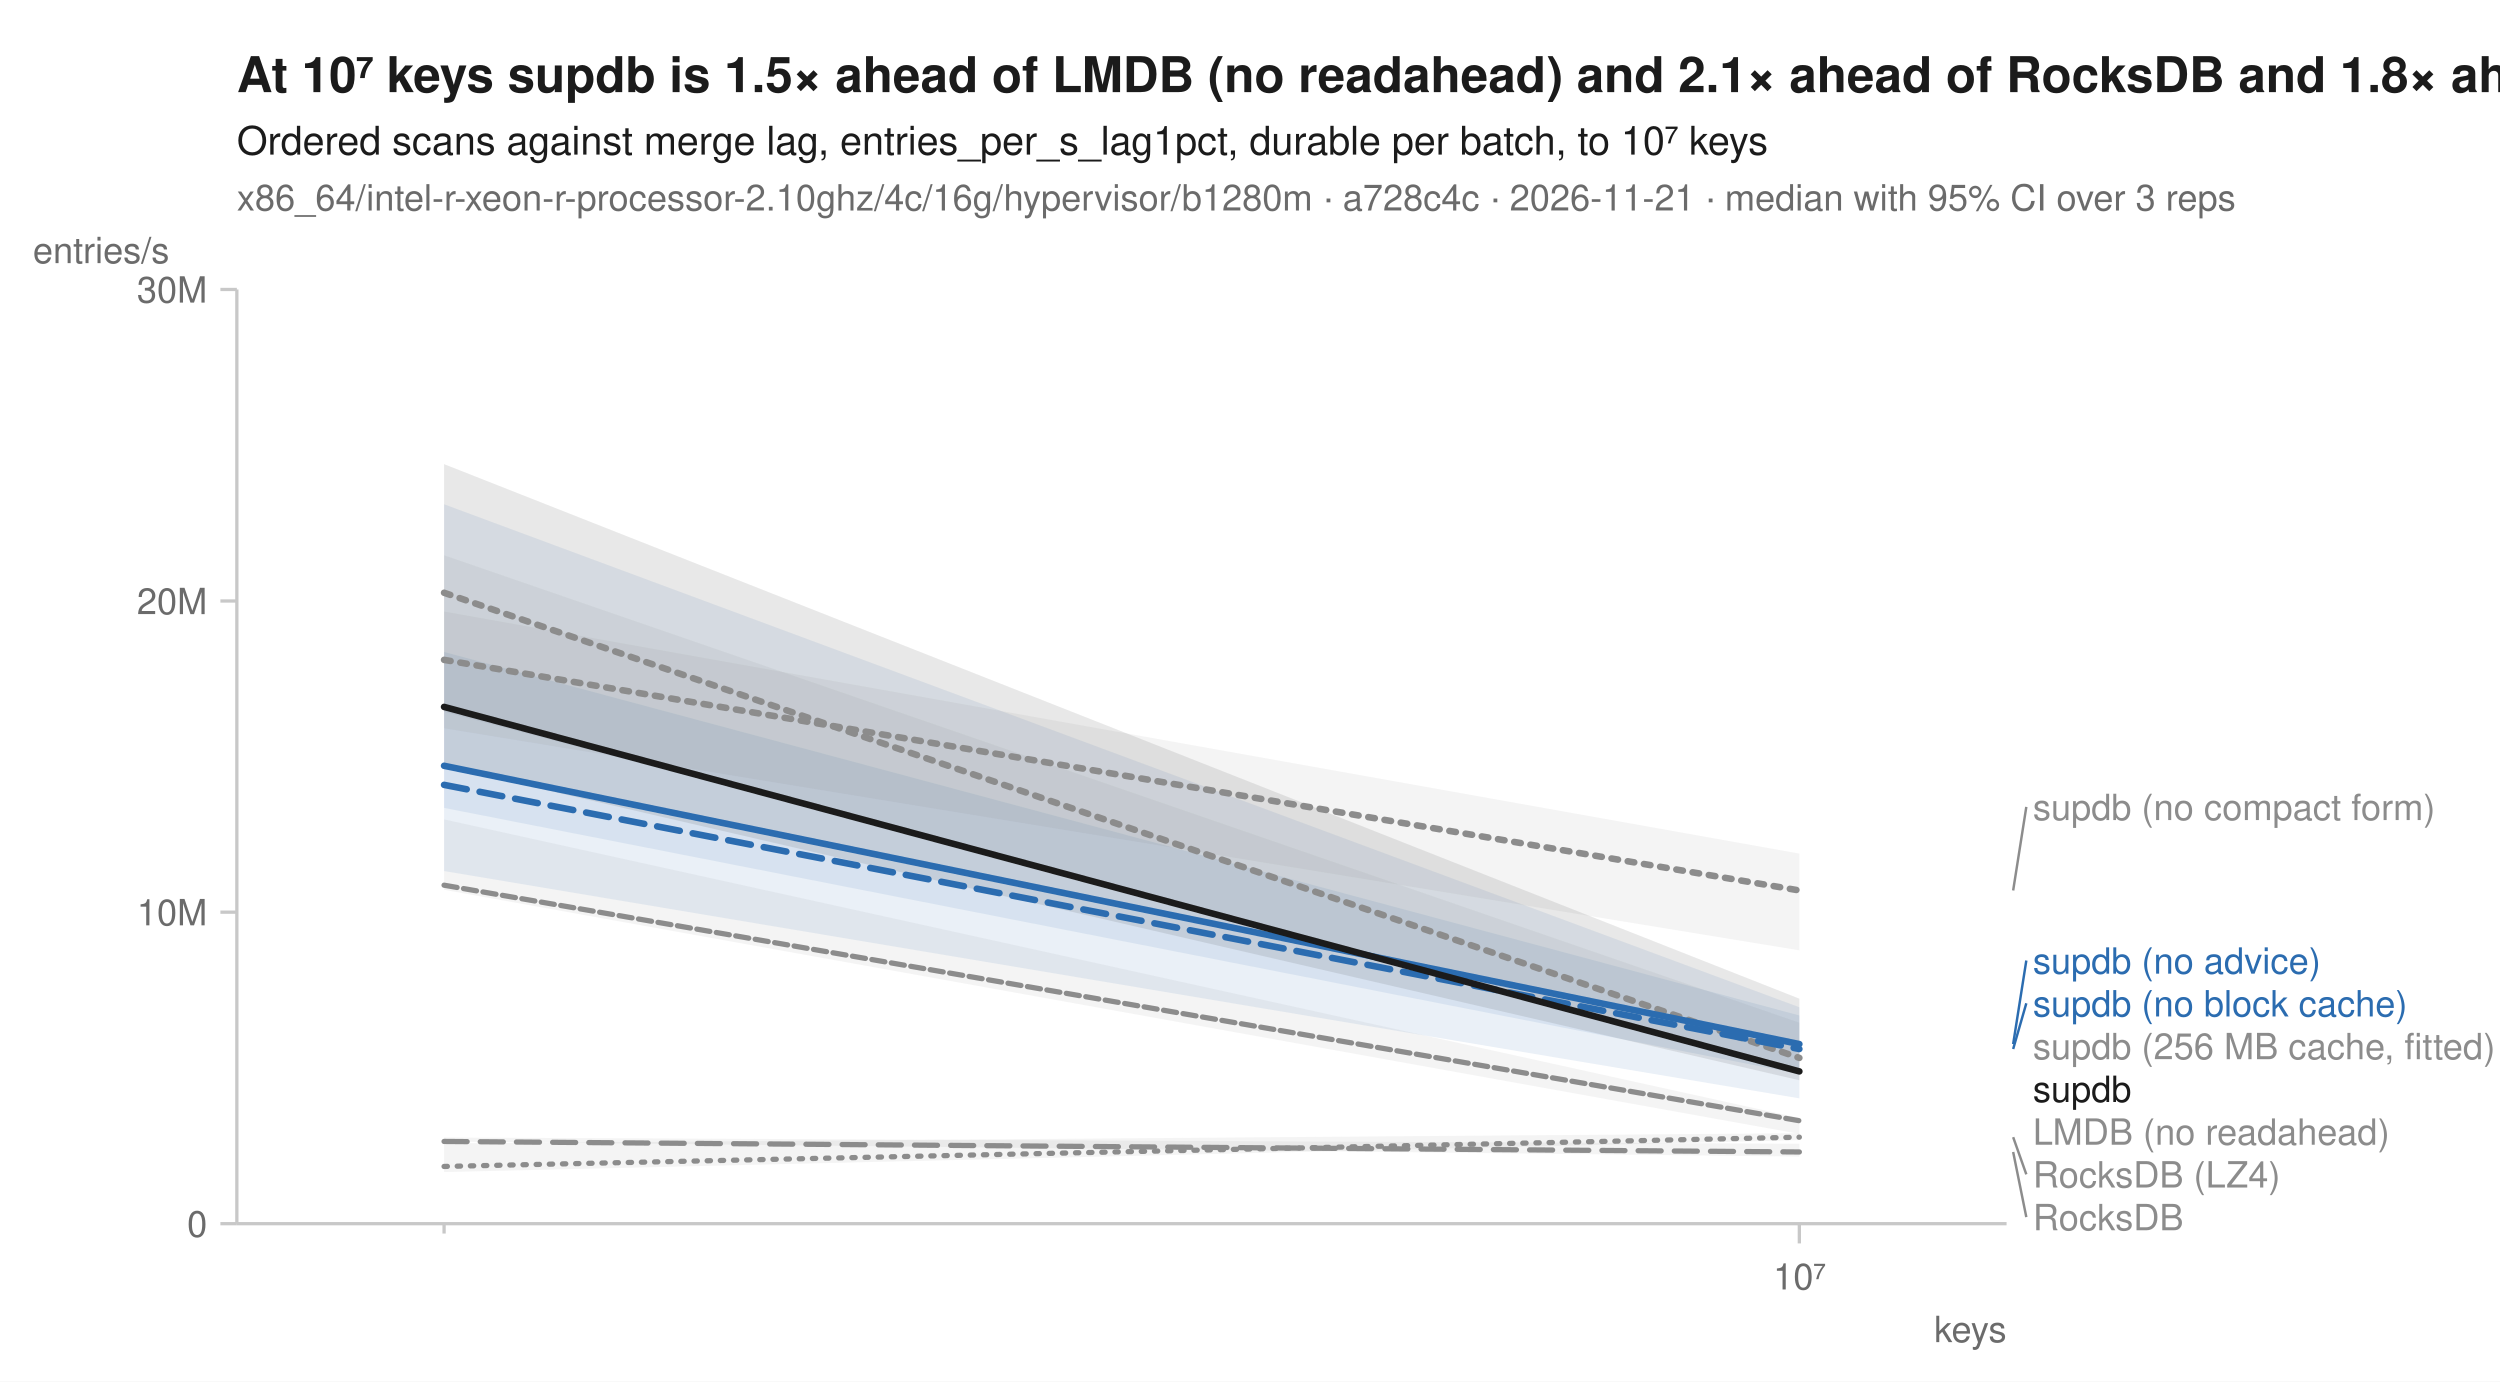
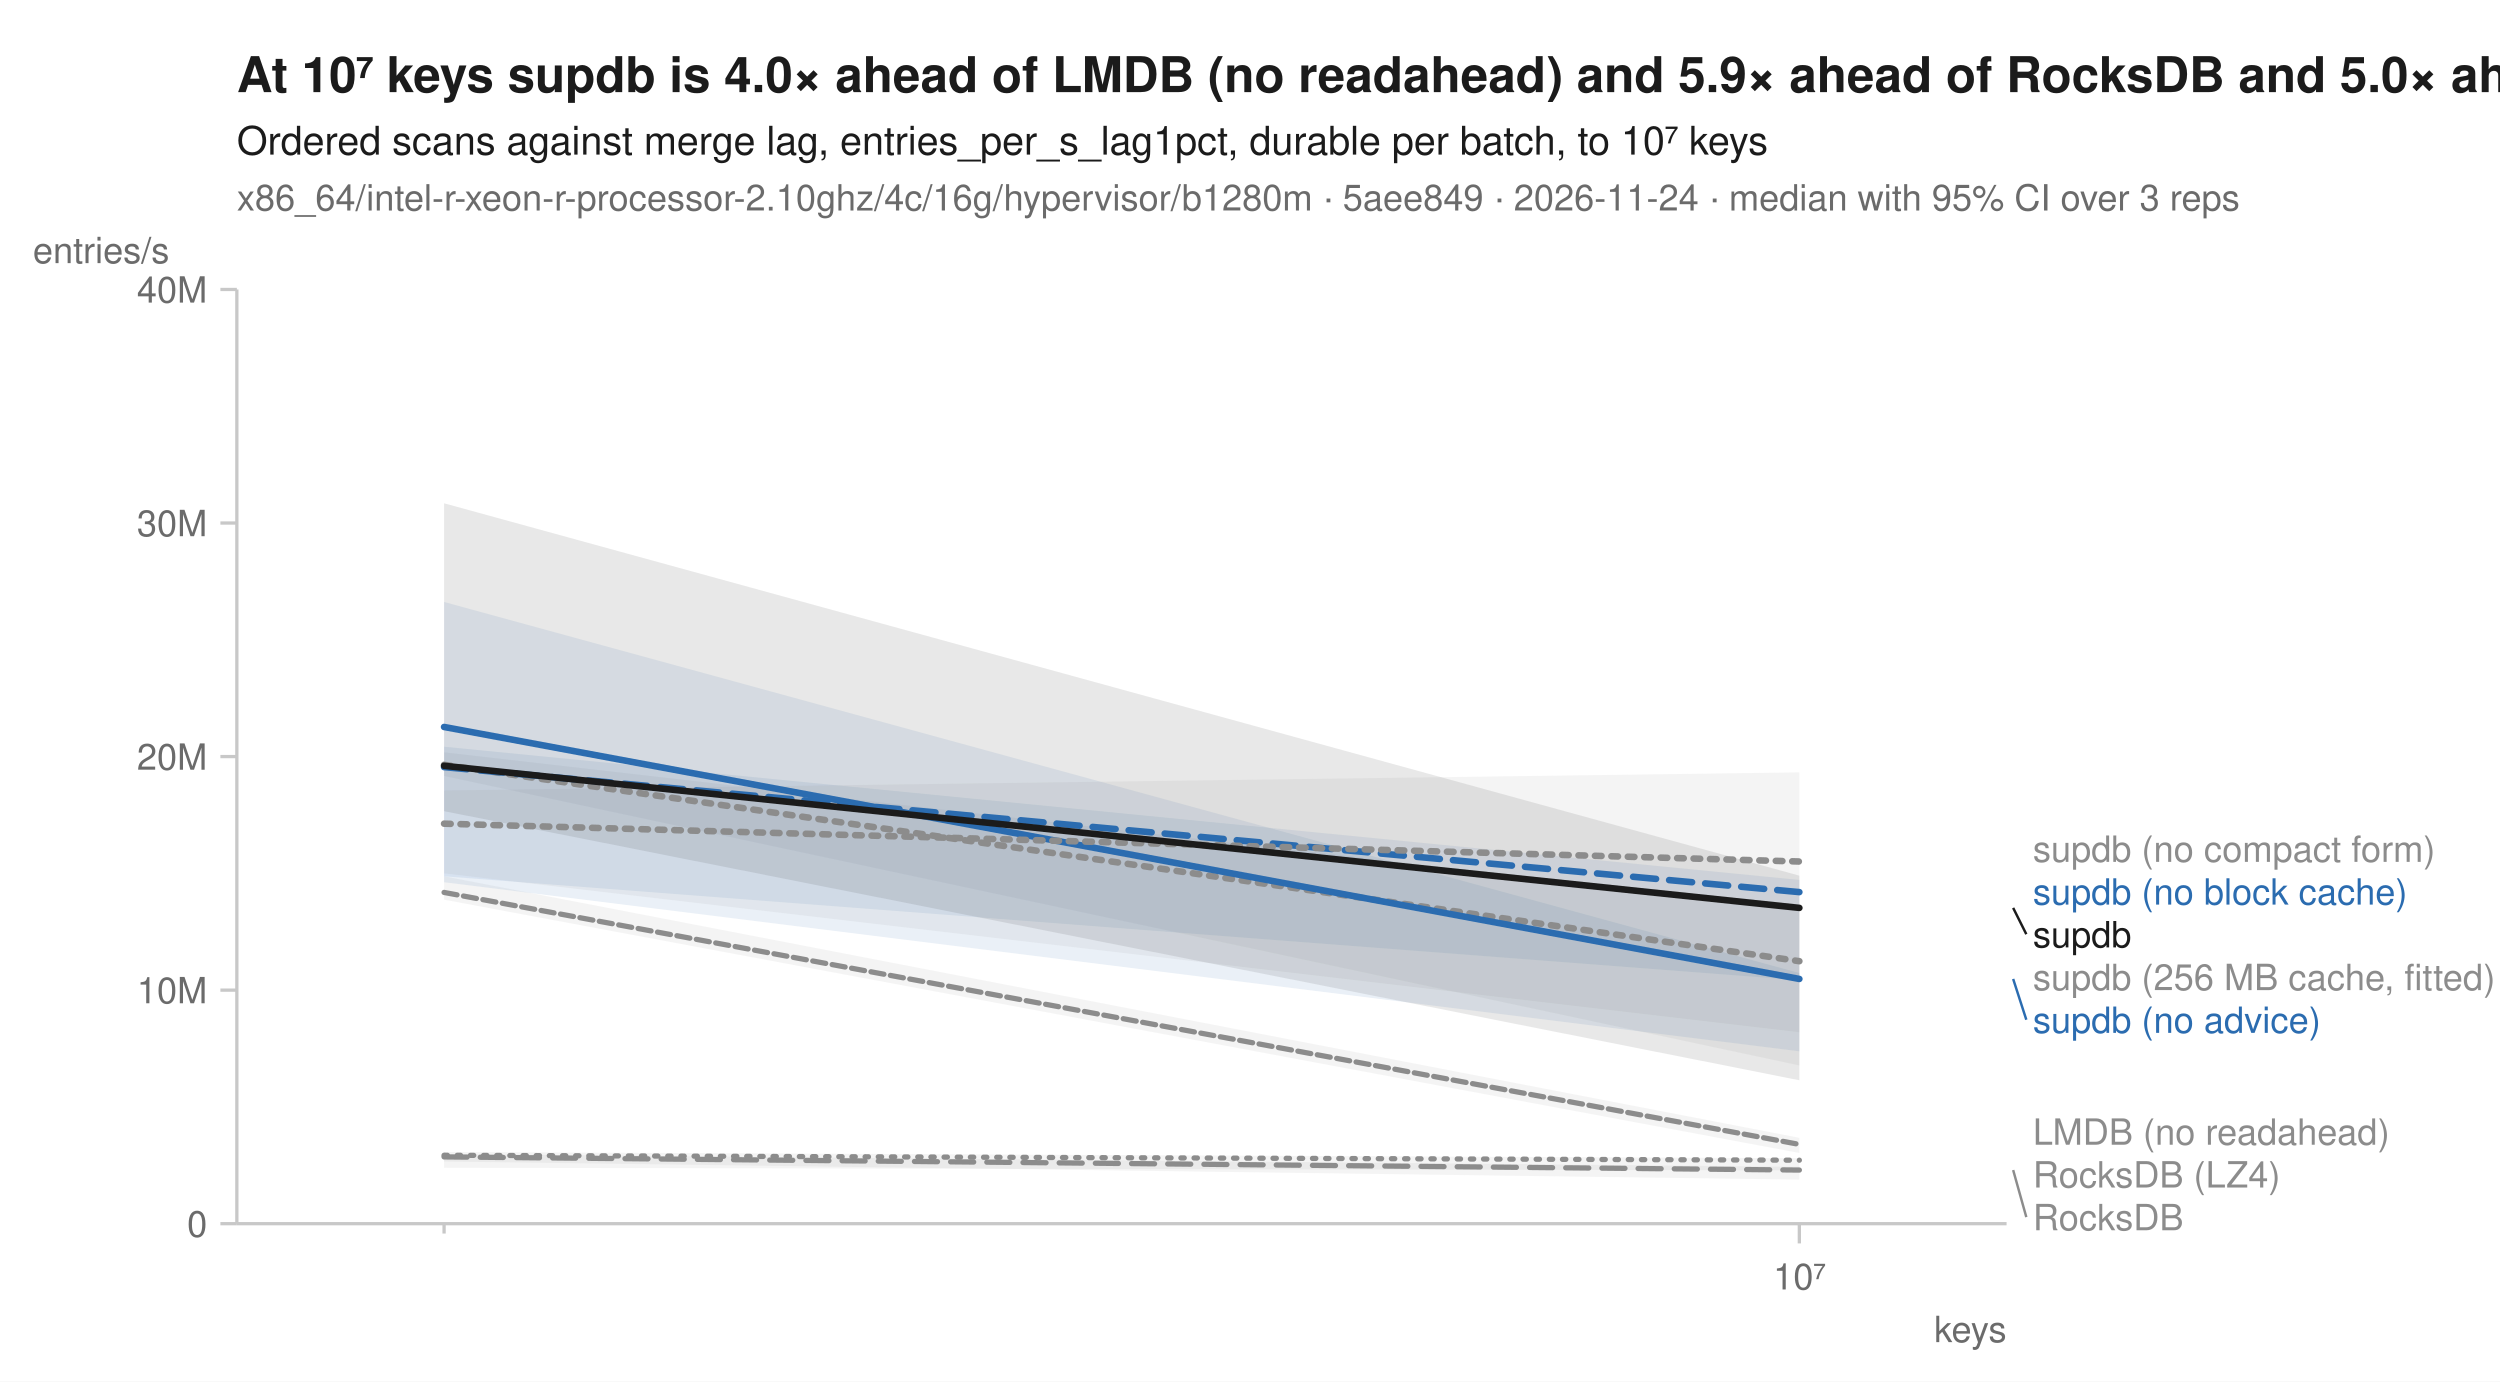
<svg xmlns="http://www.w3.org/2000/svg" width="760" height="420" viewBox="0 0 760 420" font-family="-apple-system, BlinkMacSystemFont, 'Segoe UI', Helvetica, Arial, sans-serif" fill="#1b1b1b">
  <rect width="760" height="420" fill="white" />
-   <text x="72" y="28" font-size="15" font-weight="600">At 10⁷ keys supdb is 1.5× ahead of LMDB (no readahead) and 2.1× ahead of RocksDB and 1.8× ahead of RocksDB (LZ4)</text>
+   <text x="72" y="28" font-size="15" font-weight="600">At 10⁷ keys supdb is 4.0× ahead of LMDB (no readahead) and 5.9× ahead of RocksDB and 5.0× ahead of RocksDB (LZ4)</text>
  <text x="72" y="47" font-size="12">Ordered scans against merge lag, entries_per_s_lag1pct, durable per batch, to 10⁷ keys</text>
-   <text x="72" y="64" font-size="11" fill="#6b6b6b">x86_64/intel-r-xeon-r-processor-2.10ghz/4c/16g/hypervisor/b1280m · a728c4c · 2026-11-21 · median with 95% CI over 3 reps</text>
+   <text x="72" y="64" font-size="11" fill="#6b6b6b">x86_64/intel-r-xeon-r-processor-2.10ghz/4c/16g/hypervisor/b1280m · 5aee849 · 2026-11-24 · median with 95% CI over 3 reps</text>
  <line x1="72" y1="372" x2="610" y2="372" stroke="#c8c8c8" stroke-width="1" />
  <line x1="72" y1="88" x2="72" y2="372" stroke="#c8c8c8" stroke-width="1" />
  <line x1="135.0" y1="372" x2="135.0" y2="375" stroke="#c8c8c8" stroke-width="1" />
  <line x1="547.0" y1="372" x2="547.0" y2="378" stroke="#c8c8c8" stroke-width="1" />
  <text x="547.0" y="392" font-size="11" text-anchor="middle" fill="#6b6b6b">10⁷</text>
  <text x="610" y="408" font-size="11" text-anchor="end" fill="#6b6b6b">keys</text>
  <line x1="67" y1="372.0" x2="72" y2="372.0" stroke="#c8c8c8" stroke-width="1" />
  <text x="63" y="376.0" font-size="11" text-anchor="end" fill="#6b6b6b">0</text>
-   <line x1="67" y1="277.3" x2="72" y2="277.3" stroke="#c8c8c8" stroke-width="1" />
-   <text x="63" y="281.3" font-size="11" text-anchor="end" fill="#6b6b6b">10M</text>
-   <line x1="67" y1="182.7" x2="72" y2="182.7" stroke="#c8c8c8" stroke-width="1" />
-   <text x="63" y="186.7" font-size="11" text-anchor="end" fill="#6b6b6b">20M</text>
+   <line x1="67" y1="301.0" x2="72" y2="301.0" stroke="#c8c8c8" stroke-width="1" />
+   <text x="63" y="305.0" font-size="11" text-anchor="end" fill="#6b6b6b">10M</text>
+   <line x1="67" y1="230.0" x2="72" y2="230.0" stroke="#c8c8c8" stroke-width="1" />
+   <text x="63" y="234.0" font-size="11" text-anchor="end" fill="#6b6b6b">20M</text>
+   <line x1="67" y1="159.0" x2="72" y2="159.0" stroke="#c8c8c8" stroke-width="1" />
+   <text x="63" y="163.0" font-size="11" text-anchor="end" fill="#6b6b6b">30M</text>
  <line x1="67" y1="88.0" x2="72" y2="88.0" stroke="#c8c8c8" stroke-width="1" />
-   <text x="63" y="92.0" font-size="11" text-anchor="end" fill="#6b6b6b">30M</text>
+   <text x="63" y="92.0" font-size="11" text-anchor="end" fill="#6b6b6b">40M</text>
  <text x="10" y="80" font-size="11" text-anchor="start" fill="#6b6b6b">entries/s</text>
-   <path d="M135.0,347.6 L547.0,344.5 L547.0,346.6 L135.0,356.3 Z" fill="#8c8c8c" fill-opacity="0.10" />
-   <path d="M135.0,249.1 L547.0,339.9 L547.0,344.7 L135.0,270.5 Z" fill="#8c8c8c" fill-opacity="0.10" />
-   <path d="M135.0,168.8 L547.0,310.9 L547.0,324.5 L135.0,216.4 Z" fill="#8c8c8c" fill-opacity="0.10" />
-   <path d="M135.0,345.8 L547.0,347.7 L547.0,351.6 L135.0,347.0 Z" fill="#8c8c8c" fill-opacity="0.10" />
-   <path d="M135.0,198.2 L547.0,308.7 L547.0,326.5 L135.0,245.6 Z" fill="#2b6cb0" fill-opacity="0.10" />
-   <path d="M135.0,153.3 L547.0,306.2 L547.0,333.9 L135.0,264.8 Z" fill="#2b6cb0" fill-opacity="0.10" />
-   <path d="M135.0,185.9 L547.0,259.5 L547.0,288.9 L135.0,221.4 Z" fill="#8c8c8c" fill-opacity="0.10" />
-   <path d="M135.0,141.1 L547.0,303.6 L547.0,328.4 L135.0,233.0 Z" fill="#1b1b1b" fill-opacity="0.10" />
-   <path d="M135.0,354.6 L547.0,345.7 " fill="none" stroke="#8c8c8c" stroke-width="1.6" stroke-linejoin="round" stroke-linecap="round" stroke-dasharray="1,3" />
-   <path d="M135.0,269.1 L547.0,340.7 " fill="none" stroke="#8c8c8c" stroke-width="1.6" stroke-linejoin="round" stroke-linecap="round" stroke-dasharray="4,2" />
-   <path d="M135.0,180.2 L547.0,321.6 " fill="none" stroke="#8c8c8c" stroke-width="2" stroke-linejoin="round" stroke-linecap="round" stroke-dasharray="2,3" />
-   <path d="M135.0,347.0 L547.0,350.2 " fill="none" stroke="#8c8c8c" stroke-width="1.6" stroke-linejoin="round" stroke-linecap="round" stroke-dasharray="7,4" />
-   <path d="M135.0,238.6 L547.0,318.9 " fill="none" stroke="#2b6cb0" stroke-width="2" stroke-linejoin="round" stroke-linecap="round" stroke-dasharray="7,4" />
-   <path d="M135.0,232.8 L547.0,317.4 " fill="none" stroke="#2b6cb0" stroke-width="2" stroke-linejoin="round" stroke-linecap="round" />
-   <path d="M135.0,200.6 L547.0,270.7 " fill="none" stroke="#8c8c8c" stroke-width="2" stroke-linejoin="round" stroke-linecap="round" stroke-dasharray="2,3" />
-   <path d="M135.0,214.9 L547.0,325.7 " fill="none" stroke="#1b1b1b" stroke-width="2" stroke-linejoin="round" stroke-linecap="round" />
-   <line x1="612.0" y1="270.7" x2="616.0" y2="245.3" stroke="#8c8c8c" stroke-width="0.75" />
-   <text x="618.0" y="249.3" font-size="11" fill="#8c8c8c">supdb (no compact form)</text>
-   <line x1="612.0" y1="317.4" x2="616.0" y2="292.0" stroke="#2b6cb0" stroke-width="0.75" />
-   <text x="618.0" y="296.0" font-size="11" fill="#2b6cb0">supdb (no advice)</text>
-   <line x1="612.0" y1="318.9" x2="616.0" y2="305.0" stroke="#2b6cb0" stroke-width="0.75" />
-   <text x="618.0" y="309.0" font-size="11" fill="#2b6cb0">supdb (no block cache)</text>
-   <text x="618.0" y="322.0" font-size="11" fill="#8c8c8c">supdb (256 MB cache, fitted)</text>
-   <text x="618.0" y="335.0" font-size="11" fill="#1b1b1b">supdb</text>
+   <path d="M135.0,350.2 L547.0,352.1 L547.0,355.8 L135.0,355.0 Z" fill="#8c8c8c" fill-opacity="0.10" />
+   <path d="M135.0,266.4 L547.0,345.9 L547.0,350.5 L135.0,273.5 Z" fill="#8c8c8c" fill-opacity="0.10" />
+   <path d="M135.0,228.7 L547.0,276.0 L547.0,323.9 L135.0,235.9 Z" fill="#8c8c8c" fill-opacity="0.10" />
+   <path d="M135.0,350.8 L547.0,354.7 L547.0,358.6 L135.0,353.1 Z" fill="#8c8c8c" fill-opacity="0.10" />
+   <path d="M135.0,227.0 L547.0,267.5 L547.0,298.0 L135.0,266.4 Z" fill="#2b6cb0" fill-opacity="0.10" />
+   <path d="M135.0,183.0 L547.0,295.8 L547.0,319.6 L135.0,268.2 Z" fill="#2b6cb0" fill-opacity="0.10" />
+   <path d="M135.0,240.3 L547.0,234.8 L547.0,313.8 L135.0,265.5 Z" fill="#8c8c8c" fill-opacity="0.10" />
+   <path d="M135.0,153.0 L547.0,266.2 L547.0,328.4 L135.0,246.6 Z" fill="#1b1b1b" fill-opacity="0.10" />
+   <path d="M135.0,351.2 L547.0,352.7 " fill="none" stroke="#8c8c8c" stroke-width="1.6" stroke-linejoin="round" stroke-linecap="round" stroke-dasharray="1,3" />
+   <path d="M135.0,271.3 L547.0,347.9 " fill="none" stroke="#8c8c8c" stroke-width="1.6" stroke-linejoin="round" stroke-linecap="round" stroke-dasharray="4,2" />
+   <path d="M135.0,232.5 L547.0,292.2 " fill="none" stroke="#8c8c8c" stroke-width="2" stroke-linejoin="round" stroke-linecap="round" stroke-dasharray="2,3" />
+   <path d="M135.0,351.7 L547.0,355.7 " fill="none" stroke="#8c8c8c" stroke-width="1.6" stroke-linejoin="round" stroke-linecap="round" stroke-dasharray="7,4" />
+   <path d="M135.0,233.2 L547.0,271.2 " fill="none" stroke="#2b6cb0" stroke-width="2" stroke-linejoin="round" stroke-linecap="round" stroke-dasharray="7,4" />
+   <path d="M135.0,221.0 L547.0,297.6 " fill="none" stroke="#2b6cb0" stroke-width="2" stroke-linejoin="round" stroke-linecap="round" />
+   <path d="M135.0,250.4 L547.0,261.9 " fill="none" stroke="#8c8c8c" stroke-width="2" stroke-linejoin="round" stroke-linecap="round" stroke-dasharray="2,3" />
+   <path d="M135.0,232.8 L547.0,276.0 " fill="none" stroke="#1b1b1b" stroke-width="2" stroke-linejoin="round" stroke-linecap="round" />
+   <text x="618.0" y="262.0" font-size="11" fill="#8c8c8c">supdb (no compact form)</text>
+   <text x="618.0" y="275.0" font-size="11" fill="#2b6cb0">supdb (no block cache)</text>
+   <line x1="612.0" y1="276.0" x2="616.0" y2="284.0" stroke="#1b1b1b" stroke-width="0.75" />
+   <text x="618.0" y="288.0" font-size="11" fill="#1b1b1b">supdb</text>
+   <text x="618.0" y="301.0" font-size="11" fill="#8c8c8c">supdb (256 MB cache, fitted)</text>
+   <line x1="612.0" y1="297.6" x2="616.0" y2="310.0" stroke="#2b6cb0" stroke-width="0.75" />
+   <text x="618.0" y="314.0" font-size="11" fill="#2b6cb0">supdb (no advice)</text>
  <text x="618.0" y="348.0" font-size="11" fill="#8c8c8c">LMDB (no readahead)</text>
-   <line x1="612.0" y1="345.7" x2="616.0" y2="357.0" stroke="#8c8c8c" stroke-width="0.75" />
  <text x="618.0" y="361.0" font-size="11" fill="#8c8c8c">RocksDB (LZ4)</text>
-   <line x1="612.0" y1="350.2" x2="616.0" y2="370.0" stroke="#8c8c8c" stroke-width="0.75" />
+   <line x1="612.0" y1="355.7" x2="616.0" y2="370.0" stroke="#8c8c8c" stroke-width="0.75" />
  <text x="618.0" y="374.0" font-size="11" fill="#8c8c8c">RocksDB</text>
</svg>
